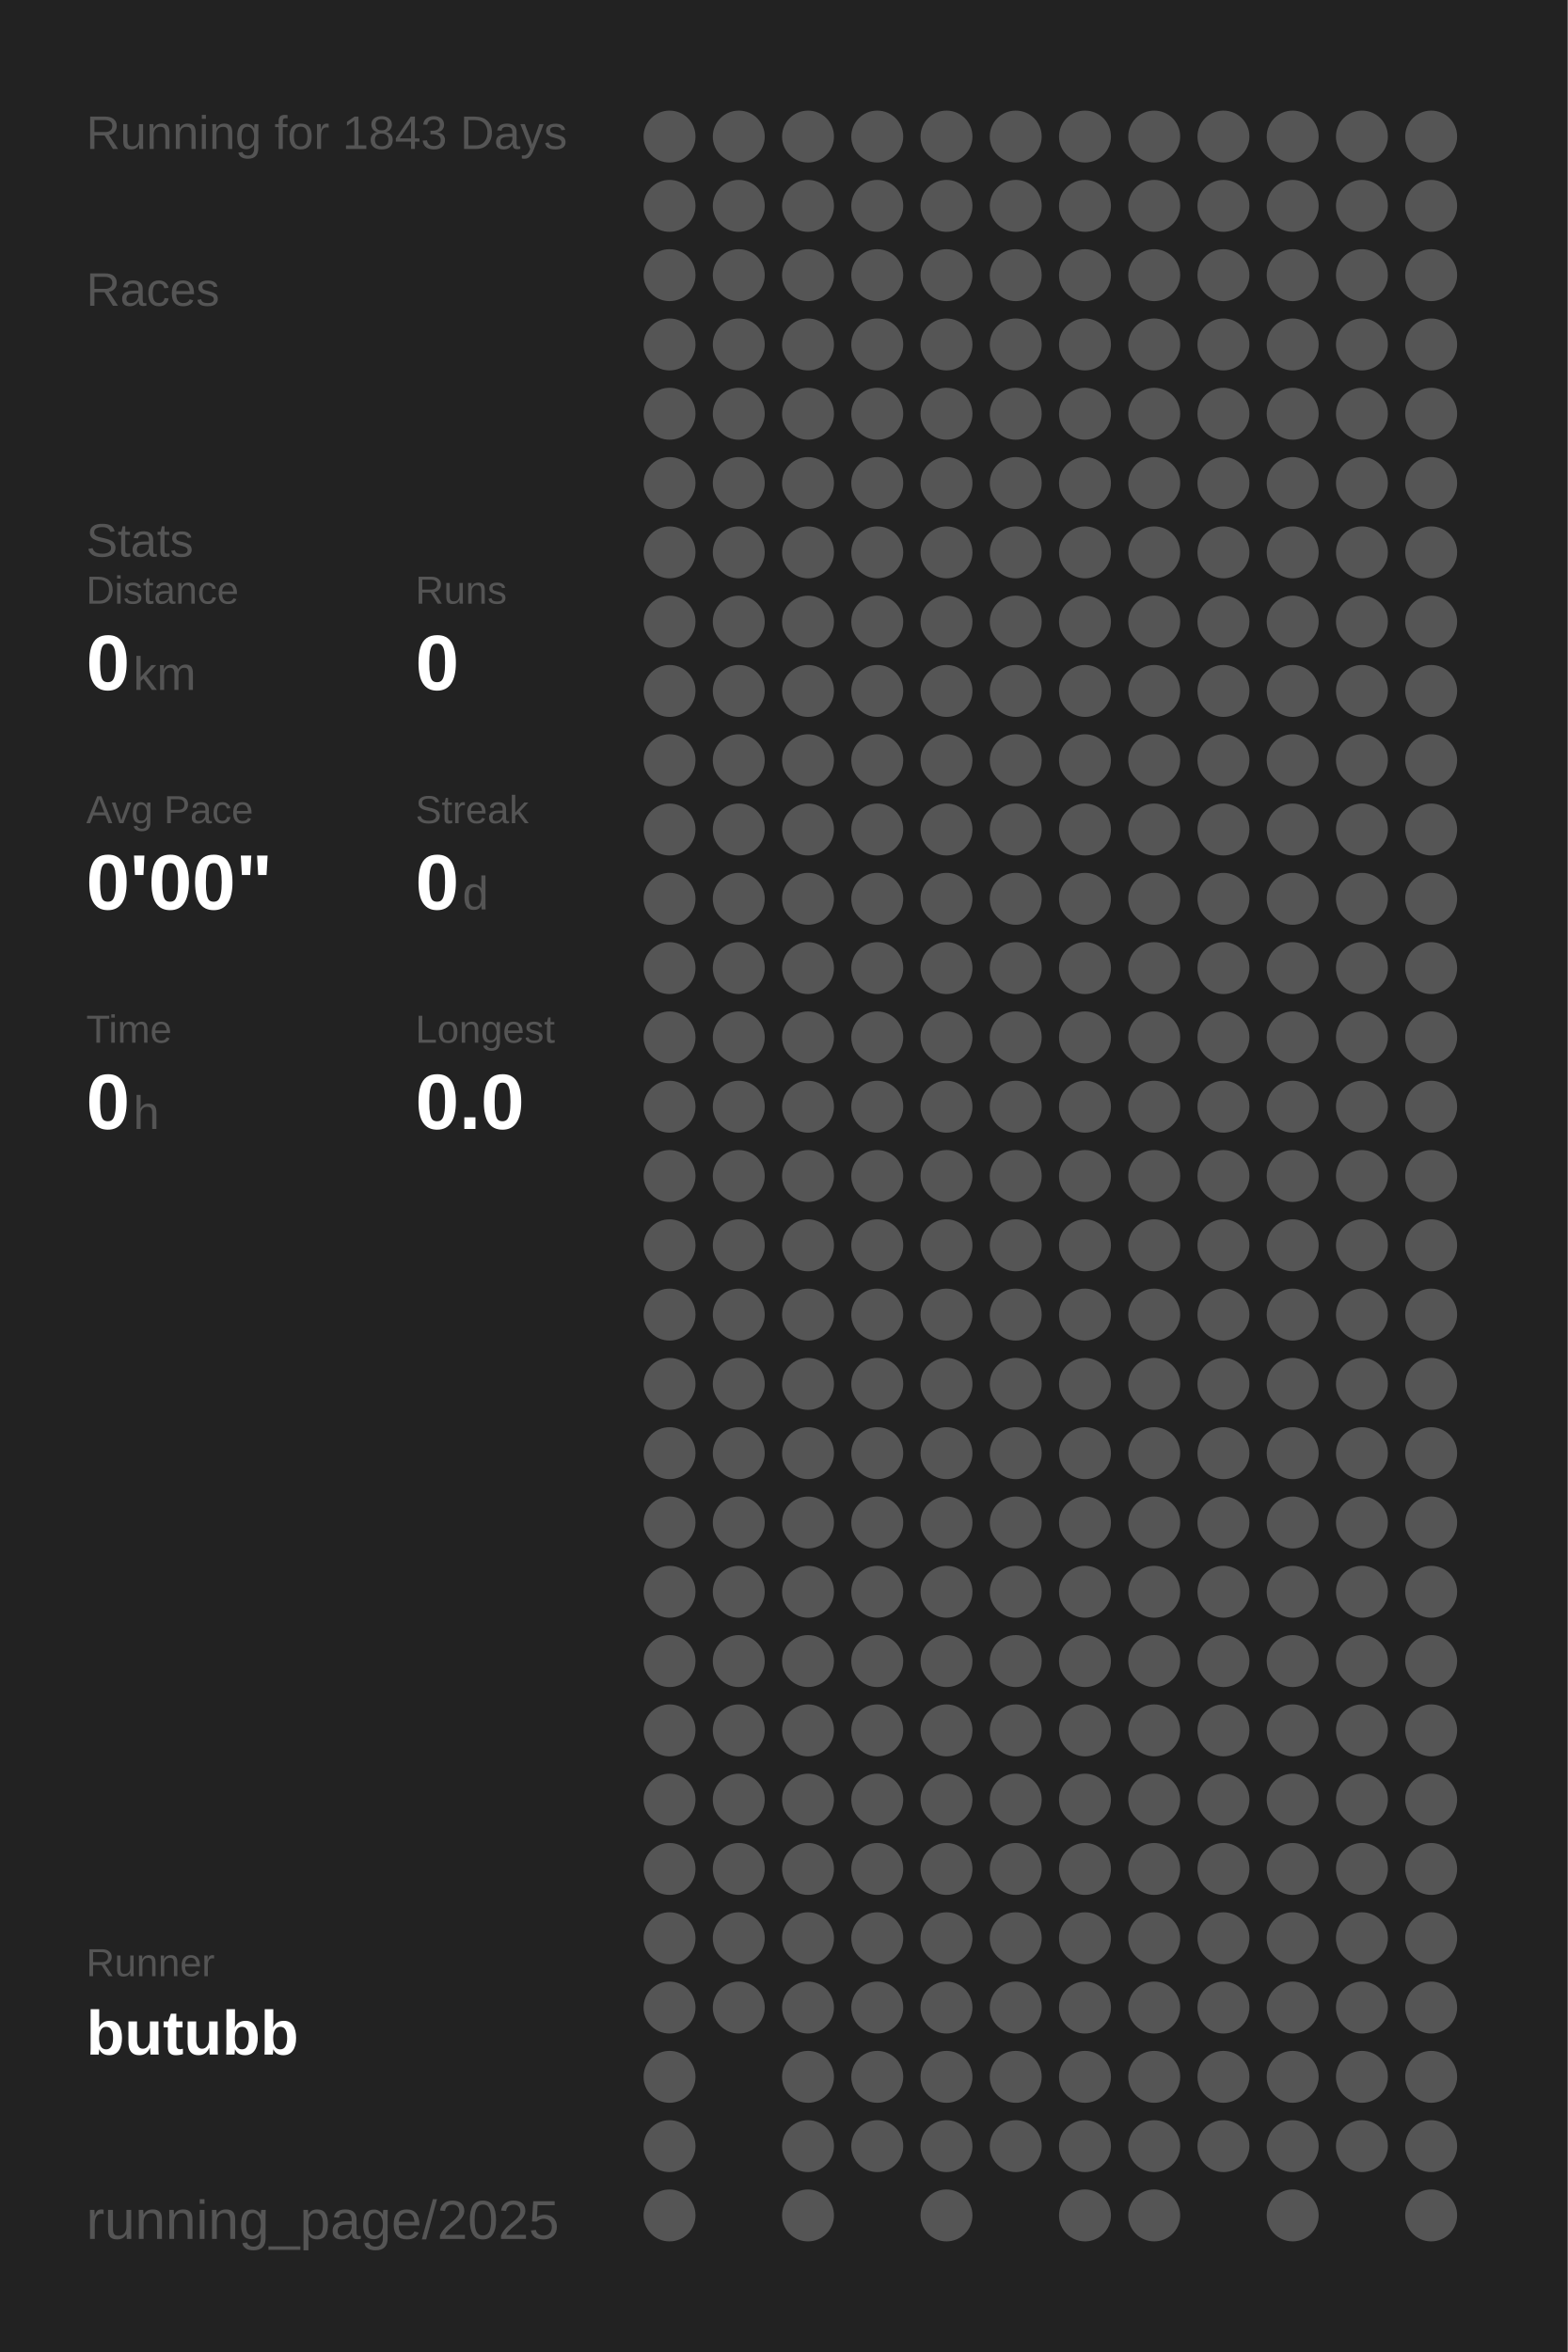
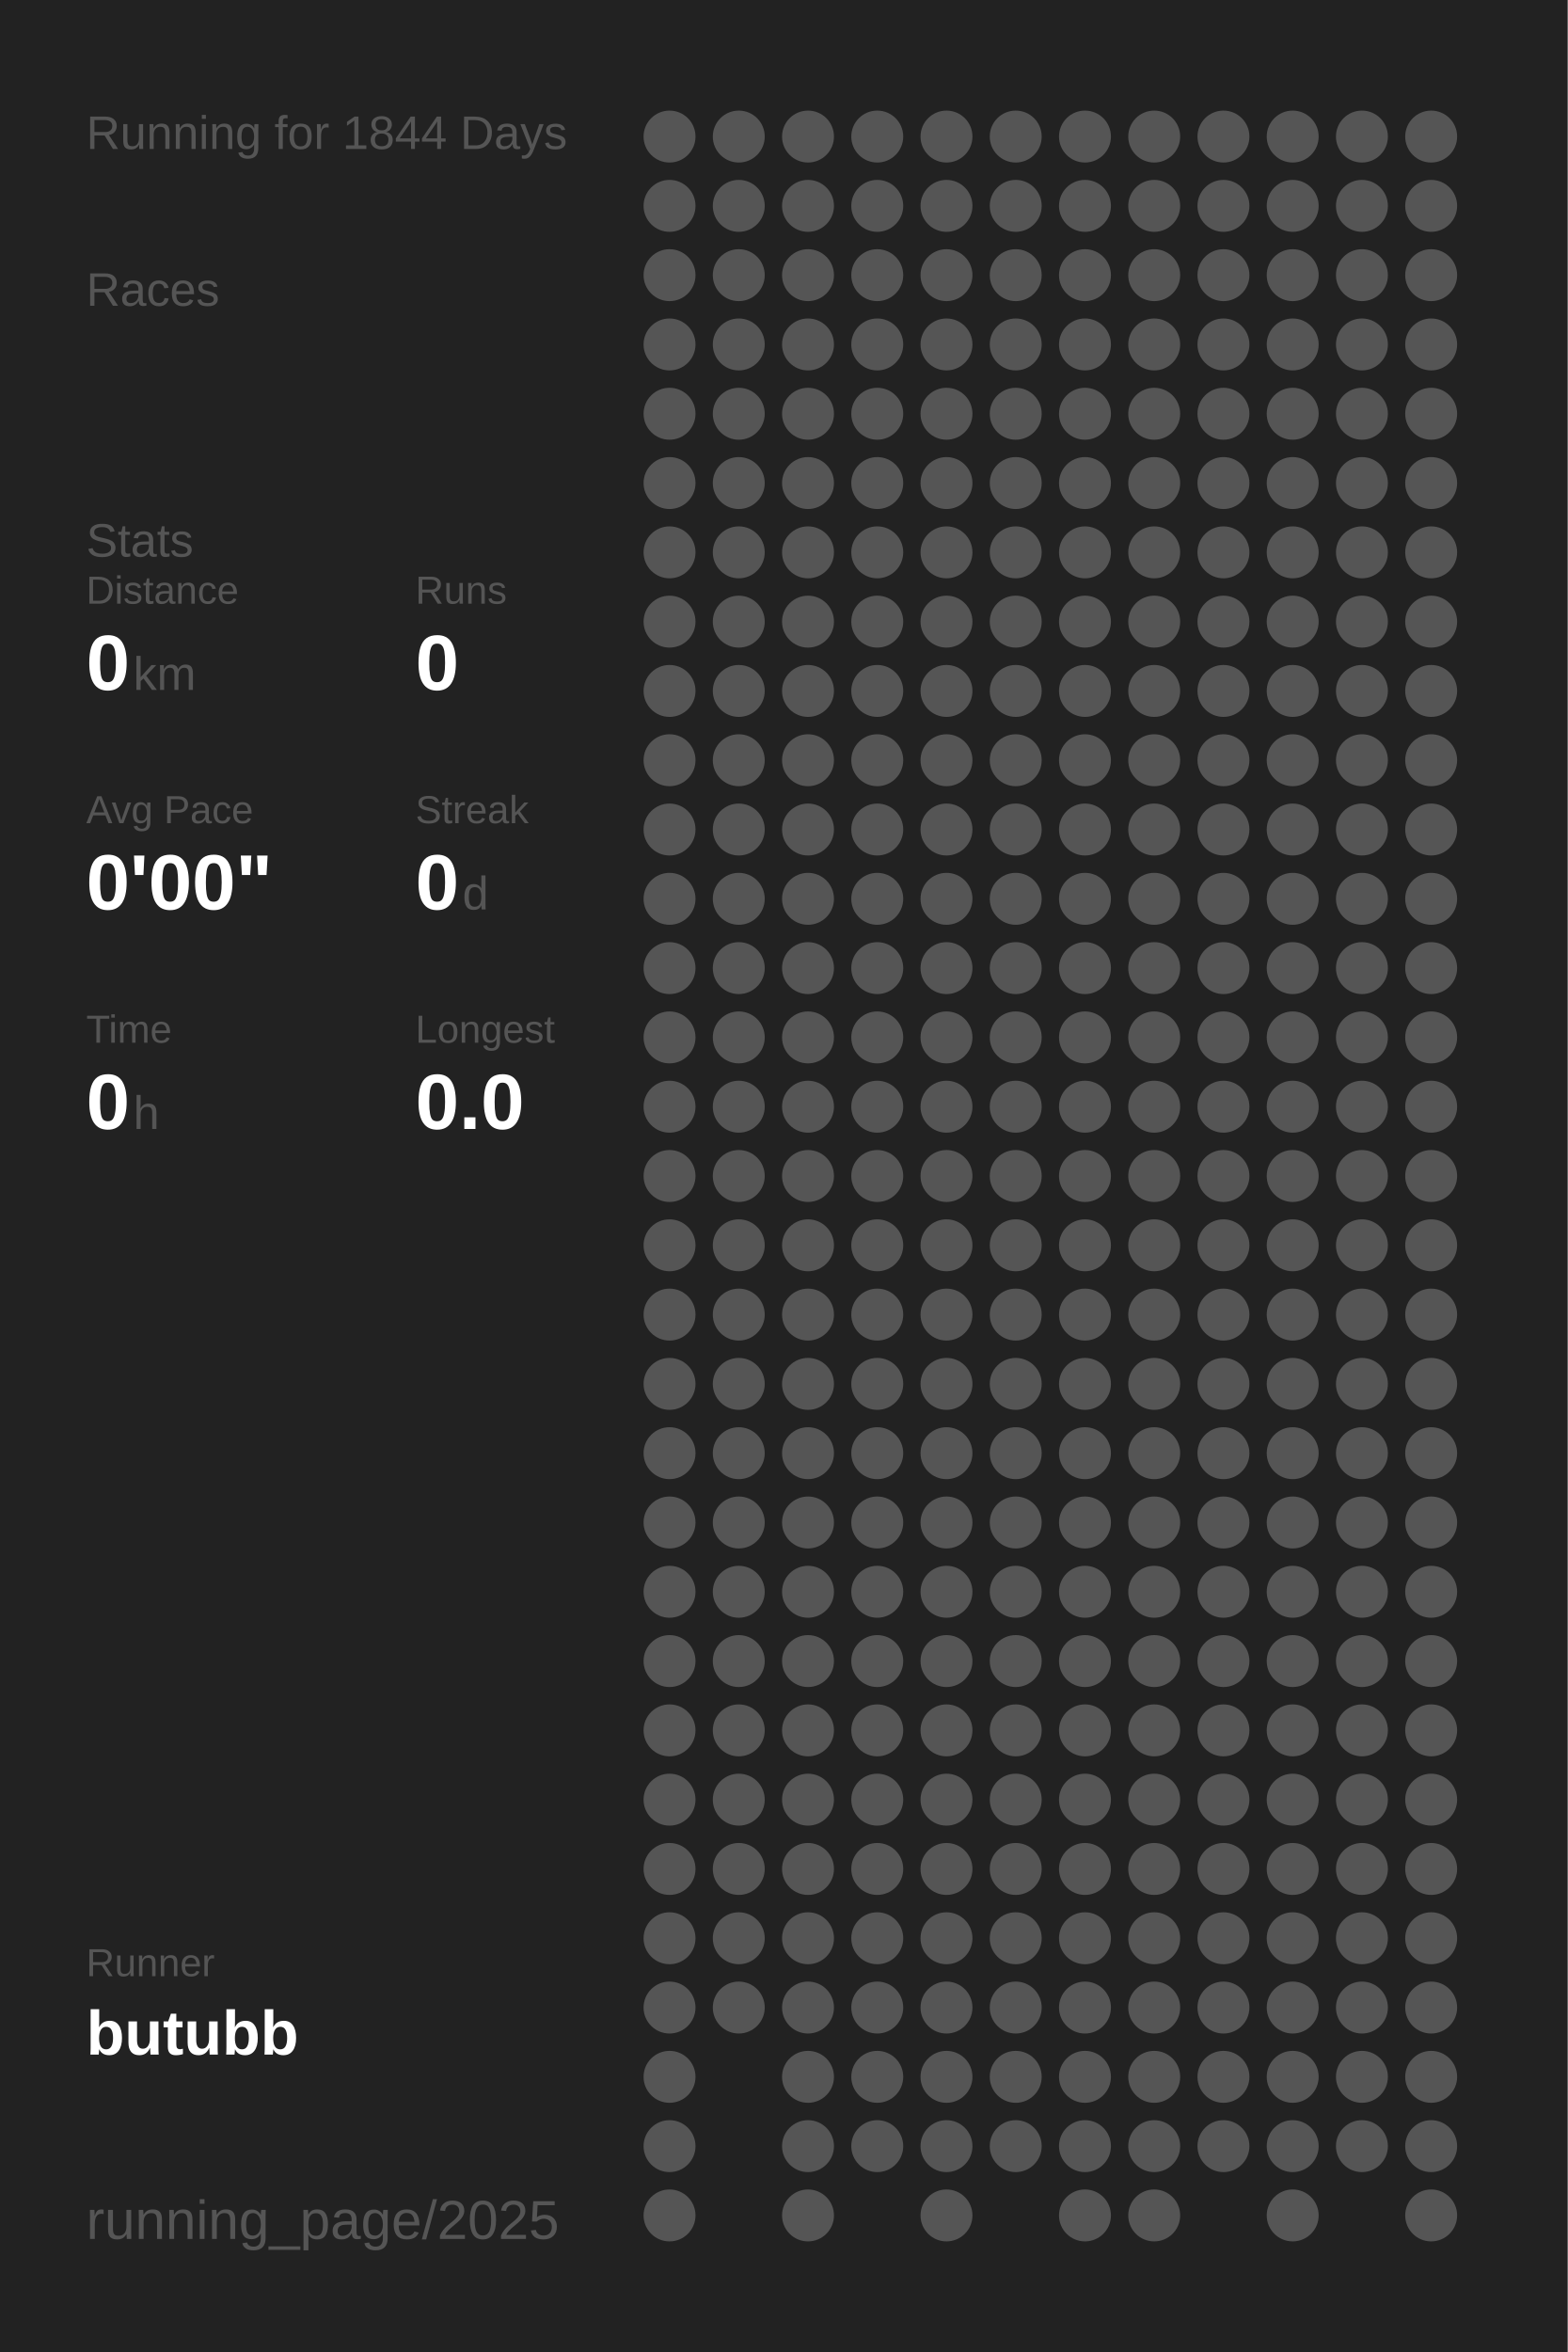
<svg xmlns="http://www.w3.org/2000/svg" baseProfile="full" height="300mm" version="1.1" viewBox="0,0,200,300" width="200mm">
  <defs />
  <rect fill="#222222" height="300" width="200" x="0" y="0" />
-   <text fill="#555555" style="font-size:6px; font-family:Arial;" x="11" y="19">Running for 1843 Days</text>
+   <text fill="#555555" style="font-size:6px; font-family:Arial;" x="11" y="19">Running for 1844 Days</text>
  <text fill="#555555" style="font-size:6px; font-family:Arial;" x="11" y="39">Races</text>
  <text fill="#555555" style="font-size:6px; font-family:Arial;" x="11" y="71">Stats</text>
  <text fill="#555555" style="font-size:5px; font-family:Arial;" x="11" y="77">Distance</text>
  <text fill="#FFFFFF" style="font-size:10px; font-family:Arial; font-weight:bold;" x="11" y="88">0</text>
  <text fill="#555555" style="font-size:6px; font-family:Arial;" x="17" y="88">km</text>
  <text fill="#555555" style="font-size:5px; font-family:Arial;" x="53" y="77">Runs</text>
  <text fill="#FFFFFF" style="font-size:10px; font-family:Arial; font-weight:bold;" x="53" y="88">0</text>
  <text fill="#555555" style="font-size:5px; font-family:Arial;" x="11" y="105">Avg Pace</text>
  <text fill="#FFFFFF" style="font-size:10px; font-family:Arial; font-weight:bold;" x="11" y="116">0'00"</text>
  <text fill="#555555" style="font-size:5px; font-family:Arial;" x="53" y="105">Streak</text>
  <text fill="#FFFFFF" style="font-size:10px; font-family:Arial; font-weight:bold;" x="53" y="116">0</text>
  <text fill="#555555" style="font-size:6px; font-family:Arial;" x="59" y="116">d</text>
  <text fill="#555555" style="font-size:5px; font-family:Arial;" x="11" y="133">Time</text>
  <text fill="#FFFFFF" style="font-size:10px; font-family:Arial; font-weight:bold;" x="11" y="144">0</text>
  <text fill="#555555" style="font-size:6px; font-family:Arial;" x="17" y="144">h</text>
  <text fill="#555555" style="font-size:5px; font-family:Arial;" x="53" y="133">Longest</text>
  <text fill="#FFFFFF" style="font-size:10px; font-family:Arial; font-weight:bold;" x="53" y="144">0.0</text>
  <text fill="#555555" style="font-size:5px; font-family:Arial;" x="11" y="252.065">Runner</text>
  <text fill="#FFFFFF" style="font-size:8px; font-family:Arial; font-weight:bold;" x="11" y="262.065">butubb</text>
  <text fill="#555555" style="font-size:7px; font-family:Arial;" x="11" y="285.581">running_page/2025</text>
  <circle cx="85.417" cy="17.419" fill="#555555" r="3.312" />
  <circle cx="85.417" cy="26.258" fill="#555555" r="3.312" />
  <circle cx="85.417" cy="35.097" fill="#555555" r="3.312" />
  <circle cx="85.417" cy="43.935" fill="#555555" r="3.312" />
  <circle cx="85.417" cy="52.774" fill="#555555" r="3.312" />
  <circle cx="85.417" cy="61.613" fill="#555555" r="3.312" />
  <circle cx="85.417" cy="70.452" fill="#555555" r="3.312" />
  <circle cx="85.417" cy="79.29" fill="#555555" r="3.312" />
  <circle cx="85.417" cy="88.129" fill="#555555" r="3.312" />
  <circle cx="85.417" cy="96.968" fill="#555555" r="3.312" />
  <circle cx="85.417" cy="105.806" fill="#555555" r="3.312" />
  <circle cx="85.417" cy="114.645" fill="#555555" r="3.312" />
  <circle cx="85.417" cy="123.484" fill="#555555" r="3.312" />
  <circle cx="85.417" cy="132.323" fill="#555555" r="3.312" />
  <circle cx="85.417" cy="141.161" fill="#555555" r="3.312" />
  <circle cx="85.417" cy="150" fill="#555555" r="3.312" />
  <circle cx="85.417" cy="158.839" fill="#555555" r="3.312" />
  <circle cx="85.417" cy="167.677" fill="#555555" r="3.312" />
  <circle cx="85.417" cy="176.516" fill="#555555" r="3.312" />
  <circle cx="85.417" cy="185.355" fill="#555555" r="3.312" />
  <circle cx="85.417" cy="194.194" fill="#555555" r="3.312" />
  <circle cx="85.417" cy="203.032" fill="#555555" r="3.312" />
  <circle cx="85.417" cy="211.871" fill="#555555" r="3.312" />
  <circle cx="85.417" cy="220.71" fill="#555555" r="3.312" />
  <circle cx="85.417" cy="229.548" fill="#555555" r="3.312" />
  <circle cx="85.417" cy="238.387" fill="#555555" r="3.312" />
  <circle cx="85.417" cy="247.226" fill="#555555" r="3.312" />
  <circle cx="85.417" cy="256.065" fill="#555555" r="3.312" />
  <circle cx="85.417" cy="264.903" fill="#555555" r="3.312" />
  <circle cx="85.417" cy="273.742" fill="#555555" r="3.312" />
  <circle cx="85.417" cy="282.581" fill="#555555" r="3.312" />
  <circle cx="94.25" cy="17.419" fill="#555555" r="3.312" />
  <circle cx="94.25" cy="26.258" fill="#555555" r="3.312" />
  <circle cx="94.25" cy="35.097" fill="#555555" r="3.312" />
  <circle cx="94.25" cy="43.935" fill="#555555" r="3.312" />
  <circle cx="94.25" cy="52.774" fill="#555555" r="3.312" />
  <circle cx="94.25" cy="61.613" fill="#555555" r="3.312" />
  <circle cx="94.25" cy="70.452" fill="#555555" r="3.312" />
  <circle cx="94.25" cy="79.29" fill="#555555" r="3.312" />
  <circle cx="94.25" cy="88.129" fill="#555555" r="3.312" />
  <circle cx="94.25" cy="96.968" fill="#555555" r="3.312" />
  <circle cx="94.25" cy="105.806" fill="#555555" r="3.312" />
  <circle cx="94.25" cy="114.645" fill="#555555" r="3.312" />
  <circle cx="94.25" cy="123.484" fill="#555555" r="3.312" />
  <circle cx="94.25" cy="132.323" fill="#555555" r="3.312" />
  <circle cx="94.25" cy="141.161" fill="#555555" r="3.312" />
  <circle cx="94.25" cy="150" fill="#555555" r="3.312" />
  <circle cx="94.25" cy="158.839" fill="#555555" r="3.312" />
  <circle cx="94.25" cy="167.677" fill="#555555" r="3.312" />
  <circle cx="94.25" cy="176.516" fill="#555555" r="3.312" />
  <circle cx="94.25" cy="185.355" fill="#555555" r="3.312" />
  <circle cx="94.25" cy="194.194" fill="#555555" r="3.312" />
  <circle cx="94.25" cy="203.032" fill="#555555" r="3.312" />
  <circle cx="94.25" cy="211.871" fill="#555555" r="3.312" />
  <circle cx="94.25" cy="220.71" fill="#555555" r="3.312" />
  <circle cx="94.25" cy="229.548" fill="#555555" r="3.312" />
  <circle cx="94.25" cy="238.387" fill="#555555" r="3.312" />
  <circle cx="94.25" cy="247.226" fill="#555555" r="3.312" />
  <circle cx="94.25" cy="256.065" fill="#555555" r="3.312" />
  <circle cx="103.083" cy="17.419" fill="#555555" r="3.312" />
  <circle cx="103.083" cy="26.258" fill="#555555" r="3.312" />
  <circle cx="103.083" cy="35.097" fill="#555555" r="3.312" />
  <circle cx="103.083" cy="43.935" fill="#555555" r="3.312" />
  <circle cx="103.083" cy="52.774" fill="#555555" r="3.312" />
  <circle cx="103.083" cy="61.613" fill="#555555" r="3.312" />
  <circle cx="103.083" cy="70.452" fill="#555555" r="3.312" />
  <circle cx="103.083" cy="79.29" fill="#555555" r="3.312" />
  <circle cx="103.083" cy="88.129" fill="#555555" r="3.312" />
  <circle cx="103.083" cy="96.968" fill="#555555" r="3.312" />
  <circle cx="103.083" cy="105.806" fill="#555555" r="3.312" />
  <circle cx="103.083" cy="114.645" fill="#555555" r="3.312" />
  <circle cx="103.083" cy="123.484" fill="#555555" r="3.312" />
  <circle cx="103.083" cy="132.323" fill="#555555" r="3.312" />
  <circle cx="103.083" cy="141.161" fill="#555555" r="3.312" />
  <circle cx="103.083" cy="150" fill="#555555" r="3.312" />
  <circle cx="103.083" cy="158.839" fill="#555555" r="3.312" />
  <circle cx="103.083" cy="167.677" fill="#555555" r="3.312" />
  <circle cx="103.083" cy="176.516" fill="#555555" r="3.312" />
  <circle cx="103.083" cy="185.355" fill="#555555" r="3.312" />
  <circle cx="103.083" cy="194.194" fill="#555555" r="3.312" />
  <circle cx="103.083" cy="203.032" fill="#555555" r="3.312" />
  <circle cx="103.083" cy="211.871" fill="#555555" r="3.312" />
  <circle cx="103.083" cy="220.71" fill="#555555" r="3.312" />
  <circle cx="103.083" cy="229.548" fill="#555555" r="3.312" />
  <circle cx="103.083" cy="238.387" fill="#555555" r="3.312" />
  <circle cx="103.083" cy="247.226" fill="#555555" r="3.312" />
  <circle cx="103.083" cy="256.065" fill="#555555" r="3.312" />
  <circle cx="103.083" cy="264.903" fill="#555555" r="3.312" />
  <circle cx="103.083" cy="273.742" fill="#555555" r="3.312" />
  <circle cx="103.083" cy="282.581" fill="#555555" r="3.312" />
  <circle cx="111.917" cy="17.419" fill="#555555" r="3.312" />
  <circle cx="111.917" cy="26.258" fill="#555555" r="3.312" />
  <circle cx="111.917" cy="35.097" fill="#555555" r="3.312" />
  <circle cx="111.917" cy="43.935" fill="#555555" r="3.312" />
  <circle cx="111.917" cy="52.774" fill="#555555" r="3.312" />
  <circle cx="111.917" cy="61.613" fill="#555555" r="3.312" />
  <circle cx="111.917" cy="70.452" fill="#555555" r="3.312" />
  <circle cx="111.917" cy="79.29" fill="#555555" r="3.312" />
  <circle cx="111.917" cy="88.129" fill="#555555" r="3.312" />
  <circle cx="111.917" cy="96.968" fill="#555555" r="3.312" />
  <circle cx="111.917" cy="105.806" fill="#555555" r="3.312" />
  <circle cx="111.917" cy="114.645" fill="#555555" r="3.312" />
  <circle cx="111.917" cy="123.484" fill="#555555" r="3.312" />
  <circle cx="111.917" cy="132.323" fill="#555555" r="3.312" />
  <circle cx="111.917" cy="141.161" fill="#555555" r="3.312" />
  <circle cx="111.917" cy="150" fill="#555555" r="3.312" />
  <circle cx="111.917" cy="158.839" fill="#555555" r="3.312" />
  <circle cx="111.917" cy="167.677" fill="#555555" r="3.312" />
  <circle cx="111.917" cy="176.516" fill="#555555" r="3.312" />
  <circle cx="111.917" cy="185.355" fill="#555555" r="3.312" />
  <circle cx="111.917" cy="194.194" fill="#555555" r="3.312" />
  <circle cx="111.917" cy="203.032" fill="#555555" r="3.312" />
  <circle cx="111.917" cy="211.871" fill="#555555" r="3.312" />
  <circle cx="111.917" cy="220.71" fill="#555555" r="3.312" />
  <circle cx="111.917" cy="229.548" fill="#555555" r="3.312" />
  <circle cx="111.917" cy="238.387" fill="#555555" r="3.312" />
  <circle cx="111.917" cy="247.226" fill="#555555" r="3.312" />
  <circle cx="111.917" cy="256.065" fill="#555555" r="3.312" />
  <circle cx="111.917" cy="264.903" fill="#555555" r="3.312" />
  <circle cx="111.917" cy="273.742" fill="#555555" r="3.312" />
  <circle cx="120.75" cy="17.419" fill="#555555" r="3.312" />
  <circle cx="120.75" cy="26.258" fill="#555555" r="3.312" />
  <circle cx="120.75" cy="35.097" fill="#555555" r="3.312" />
  <circle cx="120.75" cy="43.935" fill="#555555" r="3.312" />
  <circle cx="120.75" cy="52.774" fill="#555555" r="3.312" />
  <circle cx="120.75" cy="61.613" fill="#555555" r="3.312" />
  <circle cx="120.75" cy="70.452" fill="#555555" r="3.312" />
  <circle cx="120.75" cy="79.29" fill="#555555" r="3.312" />
  <circle cx="120.75" cy="88.129" fill="#555555" r="3.312" />
  <circle cx="120.75" cy="96.968" fill="#555555" r="3.312" />
  <circle cx="120.75" cy="105.806" fill="#555555" r="3.312" />
  <circle cx="120.75" cy="114.645" fill="#555555" r="3.312" />
  <circle cx="120.75" cy="123.484" fill="#555555" r="3.312" />
  <circle cx="120.75" cy="132.323" fill="#555555" r="3.312" />
  <circle cx="120.75" cy="141.161" fill="#555555" r="3.312" />
  <circle cx="120.75" cy="150" fill="#555555" r="3.312" />
  <circle cx="120.75" cy="158.839" fill="#555555" r="3.312" />
  <circle cx="120.75" cy="167.677" fill="#555555" r="3.312" />
  <circle cx="120.75" cy="176.516" fill="#555555" r="3.312" />
  <circle cx="120.75" cy="185.355" fill="#555555" r="3.312" />
  <circle cx="120.75" cy="194.194" fill="#555555" r="3.312" />
  <circle cx="120.75" cy="203.032" fill="#555555" r="3.312" />
  <circle cx="120.75" cy="211.871" fill="#555555" r="3.312" />
  <circle cx="120.75" cy="220.71" fill="#555555" r="3.312" />
  <circle cx="120.75" cy="229.548" fill="#555555" r="3.312" />
  <circle cx="120.75" cy="238.387" fill="#555555" r="3.312" />
  <circle cx="120.75" cy="247.226" fill="#555555" r="3.312" />
  <circle cx="120.75" cy="256.065" fill="#555555" r="3.312" />
  <circle cx="120.75" cy="264.903" fill="#555555" r="3.312" />
  <circle cx="120.75" cy="273.742" fill="#555555" r="3.312" />
  <circle cx="120.75" cy="282.581" fill="#555555" r="3.312" />
  <circle cx="129.583" cy="17.419" fill="#555555" r="3.312" />
  <circle cx="129.583" cy="26.258" fill="#555555" r="3.312" />
  <circle cx="129.583" cy="35.097" fill="#555555" r="3.312" />
  <circle cx="129.583" cy="43.935" fill="#555555" r="3.312" />
  <circle cx="129.583" cy="52.774" fill="#555555" r="3.312" />
  <circle cx="129.583" cy="61.613" fill="#555555" r="3.312" />
  <circle cx="129.583" cy="70.452" fill="#555555" r="3.312" />
  <circle cx="129.583" cy="79.29" fill="#555555" r="3.312" />
  <circle cx="129.583" cy="88.129" fill="#555555" r="3.312" />
  <circle cx="129.583" cy="96.968" fill="#555555" r="3.312" />
  <circle cx="129.583" cy="105.806" fill="#555555" r="3.312" />
  <circle cx="129.583" cy="114.645" fill="#555555" r="3.312" />
  <circle cx="129.583" cy="123.484" fill="#555555" r="3.312" />
  <circle cx="129.583" cy="132.323" fill="#555555" r="3.312" />
  <circle cx="129.583" cy="141.161" fill="#555555" r="3.312" />
  <circle cx="129.583" cy="150" fill="#555555" r="3.312" />
  <circle cx="129.583" cy="158.839" fill="#555555" r="3.312" />
  <circle cx="129.583" cy="167.677" fill="#555555" r="3.312" />
  <circle cx="129.583" cy="176.516" fill="#555555" r="3.312" />
  <circle cx="129.583" cy="185.355" fill="#555555" r="3.312" />
  <circle cx="129.583" cy="194.194" fill="#555555" r="3.312" />
  <circle cx="129.583" cy="203.032" fill="#555555" r="3.312" />
  <circle cx="129.583" cy="211.871" fill="#555555" r="3.312" />
  <circle cx="129.583" cy="220.71" fill="#555555" r="3.312" />
  <circle cx="129.583" cy="229.548" fill="#555555" r="3.312" />
  <circle cx="129.583" cy="238.387" fill="#555555" r="3.312" />
  <circle cx="129.583" cy="247.226" fill="#555555" r="3.312" />
  <circle cx="129.583" cy="256.065" fill="#555555" r="3.312" />
  <circle cx="129.583" cy="264.903" fill="#555555" r="3.312" />
  <circle cx="129.583" cy="273.742" fill="#555555" r="3.312" />
  <circle cx="138.417" cy="17.419" fill="#555555" r="3.312" />
  <circle cx="138.417" cy="26.258" fill="#555555" r="3.312" />
  <circle cx="138.417" cy="35.097" fill="#555555" r="3.312" />
  <circle cx="138.417" cy="43.935" fill="#555555" r="3.312" />
  <circle cx="138.417" cy="52.774" fill="#555555" r="3.312" />
  <circle cx="138.417" cy="61.613" fill="#555555" r="3.312" />
  <circle cx="138.417" cy="70.452" fill="#555555" r="3.312" />
  <circle cx="138.417" cy="79.29" fill="#555555" r="3.312" />
  <circle cx="138.417" cy="88.129" fill="#555555" r="3.312" />
  <circle cx="138.417" cy="96.968" fill="#555555" r="3.312" />
  <circle cx="138.417" cy="105.806" fill="#555555" r="3.312" />
  <circle cx="138.417" cy="114.645" fill="#555555" r="3.312" />
  <circle cx="138.417" cy="123.484" fill="#555555" r="3.312" />
  <circle cx="138.417" cy="132.323" fill="#555555" r="3.312" />
  <circle cx="138.417" cy="141.161" fill="#555555" r="3.312" />
  <circle cx="138.417" cy="150" fill="#555555" r="3.312" />
  <circle cx="138.417" cy="158.839" fill="#555555" r="3.312" />
  <circle cx="138.417" cy="167.677" fill="#555555" r="3.312" />
  <circle cx="138.417" cy="176.516" fill="#555555" r="3.312" />
  <circle cx="138.417" cy="185.355" fill="#555555" r="3.312" />
  <circle cx="138.417" cy="194.194" fill="#555555" r="3.312" />
  <circle cx="138.417" cy="203.032" fill="#555555" r="3.312" />
  <circle cx="138.417" cy="211.871" fill="#555555" r="3.312" />
  <circle cx="138.417" cy="220.71" fill="#555555" r="3.312" />
  <circle cx="138.417" cy="229.548" fill="#555555" r="3.312" />
  <circle cx="138.417" cy="238.387" fill="#555555" r="3.312" />
  <circle cx="138.417" cy="247.226" fill="#555555" r="3.312" />
  <circle cx="138.417" cy="256.065" fill="#555555" r="3.312" />
  <circle cx="138.417" cy="264.903" fill="#555555" r="3.312" />
  <circle cx="138.417" cy="273.742" fill="#555555" r="3.312" />
  <circle cx="138.417" cy="282.581" fill="#555555" r="3.312" />
  <circle cx="147.25" cy="17.419" fill="#555555" r="3.312" />
  <circle cx="147.25" cy="26.258" fill="#555555" r="3.312" />
  <circle cx="147.25" cy="35.097" fill="#555555" r="3.312" />
  <circle cx="147.25" cy="43.935" fill="#555555" r="3.312" />
  <circle cx="147.25" cy="52.774" fill="#555555" r="3.312" />
  <circle cx="147.25" cy="61.613" fill="#555555" r="3.312" />
  <circle cx="147.25" cy="70.452" fill="#555555" r="3.312" />
  <circle cx="147.25" cy="79.29" fill="#555555" r="3.312" />
  <circle cx="147.25" cy="88.129" fill="#555555" r="3.312" />
  <circle cx="147.25" cy="96.968" fill="#555555" r="3.312" />
  <circle cx="147.25" cy="105.806" fill="#555555" r="3.312" />
  <circle cx="147.25" cy="114.645" fill="#555555" r="3.312" />
  <circle cx="147.25" cy="123.484" fill="#555555" r="3.312" />
  <circle cx="147.25" cy="132.323" fill="#555555" r="3.312" />
  <circle cx="147.25" cy="141.161" fill="#555555" r="3.312" />
  <circle cx="147.25" cy="150" fill="#555555" r="3.312" />
  <circle cx="147.25" cy="158.839" fill="#555555" r="3.312" />
  <circle cx="147.25" cy="167.677" fill="#555555" r="3.312" />
  <circle cx="147.25" cy="176.516" fill="#555555" r="3.312" />
  <circle cx="147.25" cy="185.355" fill="#555555" r="3.312" />
  <circle cx="147.25" cy="194.194" fill="#555555" r="3.312" />
  <circle cx="147.25" cy="203.032" fill="#555555" r="3.312" />
  <circle cx="147.25" cy="211.871" fill="#555555" r="3.312" />
  <circle cx="147.25" cy="220.71" fill="#555555" r="3.312" />
  <circle cx="147.25" cy="229.548" fill="#555555" r="3.312" />
  <circle cx="147.25" cy="238.387" fill="#555555" r="3.312" />
  <circle cx="147.25" cy="247.226" fill="#555555" r="3.312" />
  <circle cx="147.25" cy="256.065" fill="#555555" r="3.312" />
  <circle cx="147.25" cy="264.903" fill="#555555" r="3.312" />
  <circle cx="147.25" cy="273.742" fill="#555555" r="3.312" />
  <circle cx="147.25" cy="282.581" fill="#555555" r="3.312" />
  <circle cx="156.083" cy="17.419" fill="#555555" r="3.312" />
  <circle cx="156.083" cy="26.258" fill="#555555" r="3.312" />
  <circle cx="156.083" cy="35.097" fill="#555555" r="3.312" />
  <circle cx="156.083" cy="43.935" fill="#555555" r="3.312" />
  <circle cx="156.083" cy="52.774" fill="#555555" r="3.312" />
  <circle cx="156.083" cy="61.613" fill="#555555" r="3.312" />
  <circle cx="156.083" cy="70.452" fill="#555555" r="3.312" />
  <circle cx="156.083" cy="79.29" fill="#555555" r="3.312" />
  <circle cx="156.083" cy="88.129" fill="#555555" r="3.312" />
  <circle cx="156.083" cy="96.968" fill="#555555" r="3.312" />
  <circle cx="156.083" cy="105.806" fill="#555555" r="3.312" />
  <circle cx="156.083" cy="114.645" fill="#555555" r="3.312" />
  <circle cx="156.083" cy="123.484" fill="#555555" r="3.312" />
  <circle cx="156.083" cy="132.323" fill="#555555" r="3.312" />
  <circle cx="156.083" cy="141.161" fill="#555555" r="3.312" />
  <circle cx="156.083" cy="150" fill="#555555" r="3.312" />
  <circle cx="156.083" cy="158.839" fill="#555555" r="3.312" />
  <circle cx="156.083" cy="167.677" fill="#555555" r="3.312" />
  <circle cx="156.083" cy="176.516" fill="#555555" r="3.312" />
  <circle cx="156.083" cy="185.355" fill="#555555" r="3.312" />
  <circle cx="156.083" cy="194.194" fill="#555555" r="3.312" />
  <circle cx="156.083" cy="203.032" fill="#555555" r="3.312" />
  <circle cx="156.083" cy="211.871" fill="#555555" r="3.312" />
  <circle cx="156.083" cy="220.71" fill="#555555" r="3.312" />
  <circle cx="156.083" cy="229.548" fill="#555555" r="3.312" />
  <circle cx="156.083" cy="238.387" fill="#555555" r="3.312" />
  <circle cx="156.083" cy="247.226" fill="#555555" r="3.312" />
  <circle cx="156.083" cy="256.065" fill="#555555" r="3.312" />
  <circle cx="156.083" cy="264.903" fill="#555555" r="3.312" />
  <circle cx="156.083" cy="273.742" fill="#555555" r="3.312" />
  <circle cx="164.917" cy="17.419" fill="#555555" r="3.312" />
  <circle cx="164.917" cy="26.258" fill="#555555" r="3.312" />
  <circle cx="164.917" cy="35.097" fill="#555555" r="3.312" />
  <circle cx="164.917" cy="43.935" fill="#555555" r="3.312" />
  <circle cx="164.917" cy="52.774" fill="#555555" r="3.312" />
  <circle cx="164.917" cy="61.613" fill="#555555" r="3.312" />
  <circle cx="164.917" cy="70.452" fill="#555555" r="3.312" />
  <circle cx="164.917" cy="79.29" fill="#555555" r="3.312" />
  <circle cx="164.917" cy="88.129" fill="#555555" r="3.312" />
  <circle cx="164.917" cy="96.968" fill="#555555" r="3.312" />
  <circle cx="164.917" cy="105.806" fill="#555555" r="3.312" />
  <circle cx="164.917" cy="114.645" fill="#555555" r="3.312" />
  <circle cx="164.917" cy="123.484" fill="#555555" r="3.312" />
  <circle cx="164.917" cy="132.323" fill="#555555" r="3.312" />
  <circle cx="164.917" cy="141.161" fill="#555555" r="3.312" />
  <circle cx="164.917" cy="150" fill="#555555" r="3.312" />
  <circle cx="164.917" cy="158.839" fill="#555555" r="3.312" />
  <circle cx="164.917" cy="167.677" fill="#555555" r="3.312" />
  <circle cx="164.917" cy="176.516" fill="#555555" r="3.312" />
  <circle cx="164.917" cy="185.355" fill="#555555" r="3.312" />
  <circle cx="164.917" cy="194.194" fill="#555555" r="3.312" />
  <circle cx="164.917" cy="203.032" fill="#555555" r="3.312" />
  <circle cx="164.917" cy="211.871" fill="#555555" r="3.312" />
  <circle cx="164.917" cy="220.71" fill="#555555" r="3.312" />
  <circle cx="164.917" cy="229.548" fill="#555555" r="3.312" />
  <circle cx="164.917" cy="238.387" fill="#555555" r="3.312" />
  <circle cx="164.917" cy="247.226" fill="#555555" r="3.312" />
  <circle cx="164.917" cy="256.065" fill="#555555" r="3.312" />
  <circle cx="164.917" cy="264.903" fill="#555555" r="3.312" />
  <circle cx="164.917" cy="273.742" fill="#555555" r="3.312" />
  <circle cx="164.917" cy="282.581" fill="#555555" r="3.312" />
  <circle cx="173.75" cy="17.419" fill="#555555" r="3.312" />
  <circle cx="173.75" cy="26.258" fill="#555555" r="3.312" />
  <circle cx="173.75" cy="35.097" fill="#555555" r="3.312" />
  <circle cx="173.75" cy="43.935" fill="#555555" r="3.312" />
  <circle cx="173.75" cy="52.774" fill="#555555" r="3.312" />
  <circle cx="173.75" cy="61.613" fill="#555555" r="3.312" />
  <circle cx="173.75" cy="70.452" fill="#555555" r="3.312" />
  <circle cx="173.75" cy="79.29" fill="#555555" r="3.312" />
  <circle cx="173.75" cy="88.129" fill="#555555" r="3.312" />
  <circle cx="173.75" cy="96.968" fill="#555555" r="3.312" />
  <circle cx="173.75" cy="105.806" fill="#555555" r="3.312" />
  <circle cx="173.75" cy="114.645" fill="#555555" r="3.312" />
  <circle cx="173.75" cy="123.484" fill="#555555" r="3.312" />
  <circle cx="173.75" cy="132.323" fill="#555555" r="3.312" />
  <circle cx="173.75" cy="141.161" fill="#555555" r="3.312" />
  <circle cx="173.75" cy="150" fill="#555555" r="3.312" />
  <circle cx="173.75" cy="158.839" fill="#555555" r="3.312" />
  <circle cx="173.75" cy="167.677" fill="#555555" r="3.312" />
  <circle cx="173.75" cy="176.516" fill="#555555" r="3.312" />
  <circle cx="173.75" cy="185.355" fill="#555555" r="3.312" />
  <circle cx="173.75" cy="194.194" fill="#555555" r="3.312" />
  <circle cx="173.75" cy="203.032" fill="#555555" r="3.312" />
  <circle cx="173.75" cy="211.871" fill="#555555" r="3.312" />
  <circle cx="173.75" cy="220.71" fill="#555555" r="3.312" />
  <circle cx="173.75" cy="229.548" fill="#555555" r="3.312" />
  <circle cx="173.75" cy="238.387" fill="#555555" r="3.312" />
  <circle cx="173.75" cy="247.226" fill="#555555" r="3.312" />
  <circle cx="173.75" cy="256.065" fill="#555555" r="3.312" />
  <circle cx="173.75" cy="264.903" fill="#555555" r="3.312" />
  <circle cx="173.75" cy="273.742" fill="#555555" r="3.312" />
  <circle cx="182.583" cy="17.419" fill="#555555" r="3.312" />
  <circle cx="182.583" cy="26.258" fill="#555555" r="3.312" />
  <circle cx="182.583" cy="35.097" fill="#555555" r="3.312" />
  <circle cx="182.583" cy="43.935" fill="#555555" r="3.312" />
  <circle cx="182.583" cy="52.774" fill="#555555" r="3.312" />
  <circle cx="182.583" cy="61.613" fill="#555555" r="3.312" />
  <circle cx="182.583" cy="70.452" fill="#555555" r="3.312" />
  <circle cx="182.583" cy="79.29" fill="#555555" r="3.312" />
  <circle cx="182.583" cy="88.129" fill="#555555" r="3.312" />
  <circle cx="182.583" cy="96.968" fill="#555555" r="3.312" />
  <circle cx="182.583" cy="105.806" fill="#555555" r="3.312" />
  <circle cx="182.583" cy="114.645" fill="#555555" r="3.312" />
  <circle cx="182.583" cy="123.484" fill="#555555" r="3.312" />
  <circle cx="182.583" cy="132.323" fill="#555555" r="3.312" />
  <circle cx="182.583" cy="141.161" fill="#555555" r="3.312" />
  <circle cx="182.583" cy="150" fill="#555555" r="3.312" />
  <circle cx="182.583" cy="158.839" fill="#555555" r="3.312" />
  <circle cx="182.583" cy="167.677" fill="#555555" r="3.312" />
  <circle cx="182.583" cy="176.516" fill="#555555" r="3.312" />
  <circle cx="182.583" cy="185.355" fill="#555555" r="3.312" />
  <circle cx="182.583" cy="194.194" fill="#555555" r="3.312" />
  <circle cx="182.583" cy="203.032" fill="#555555" r="3.312" />
  <circle cx="182.583" cy="211.871" fill="#555555" r="3.312" />
  <circle cx="182.583" cy="220.71" fill="#555555" r="3.312" />
  <circle cx="182.583" cy="229.548" fill="#555555" r="3.312" />
  <circle cx="182.583" cy="238.387" fill="#555555" r="3.312" />
  <circle cx="182.583" cy="247.226" fill="#555555" r="3.312" />
  <circle cx="182.583" cy="256.065" fill="#555555" r="3.312" />
  <circle cx="182.583" cy="264.903" fill="#555555" r="3.312" />
  <circle cx="182.583" cy="273.742" fill="#555555" r="3.312" />
  <circle cx="182.583" cy="282.581" fill="#555555" r="3.312" />
</svg>
